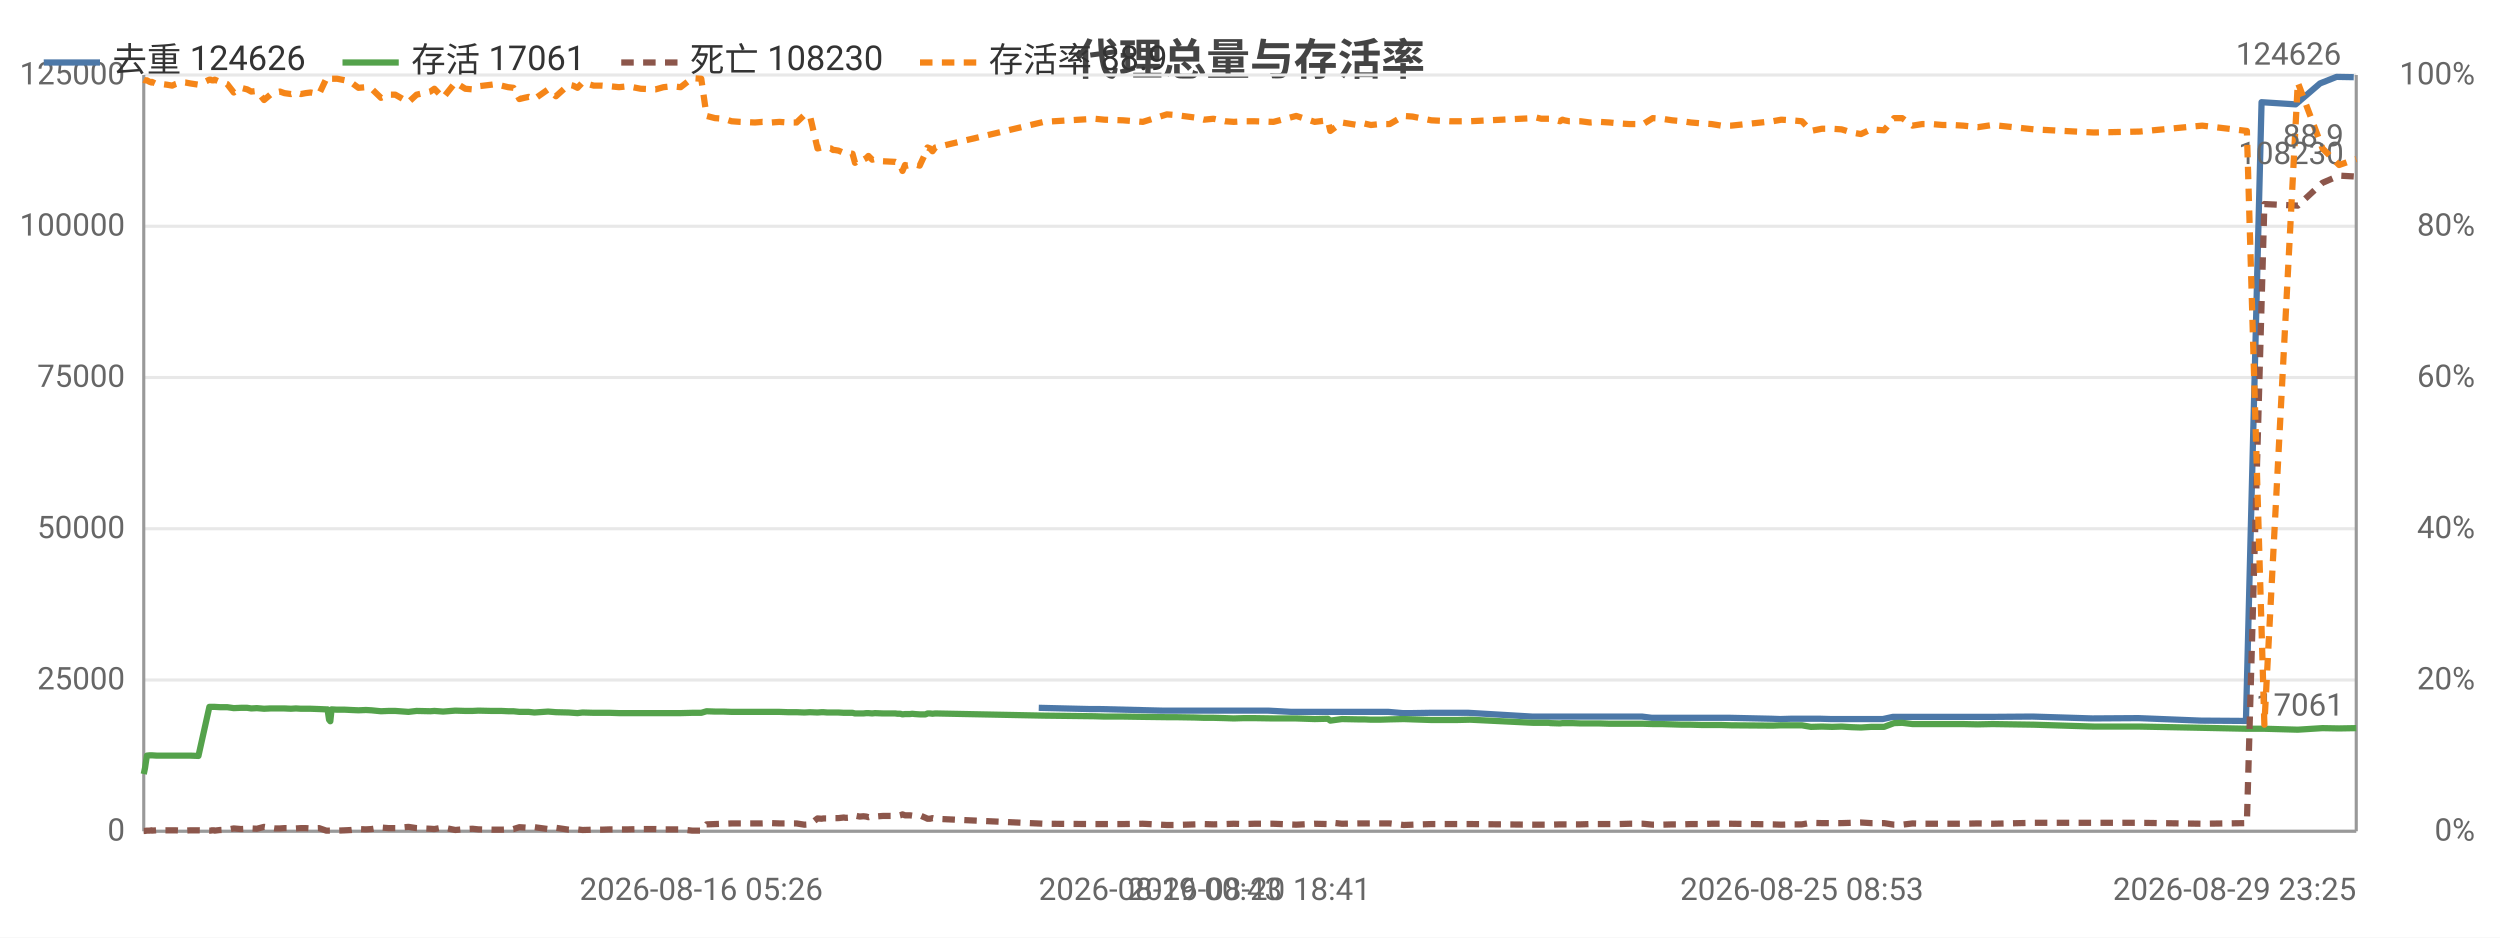
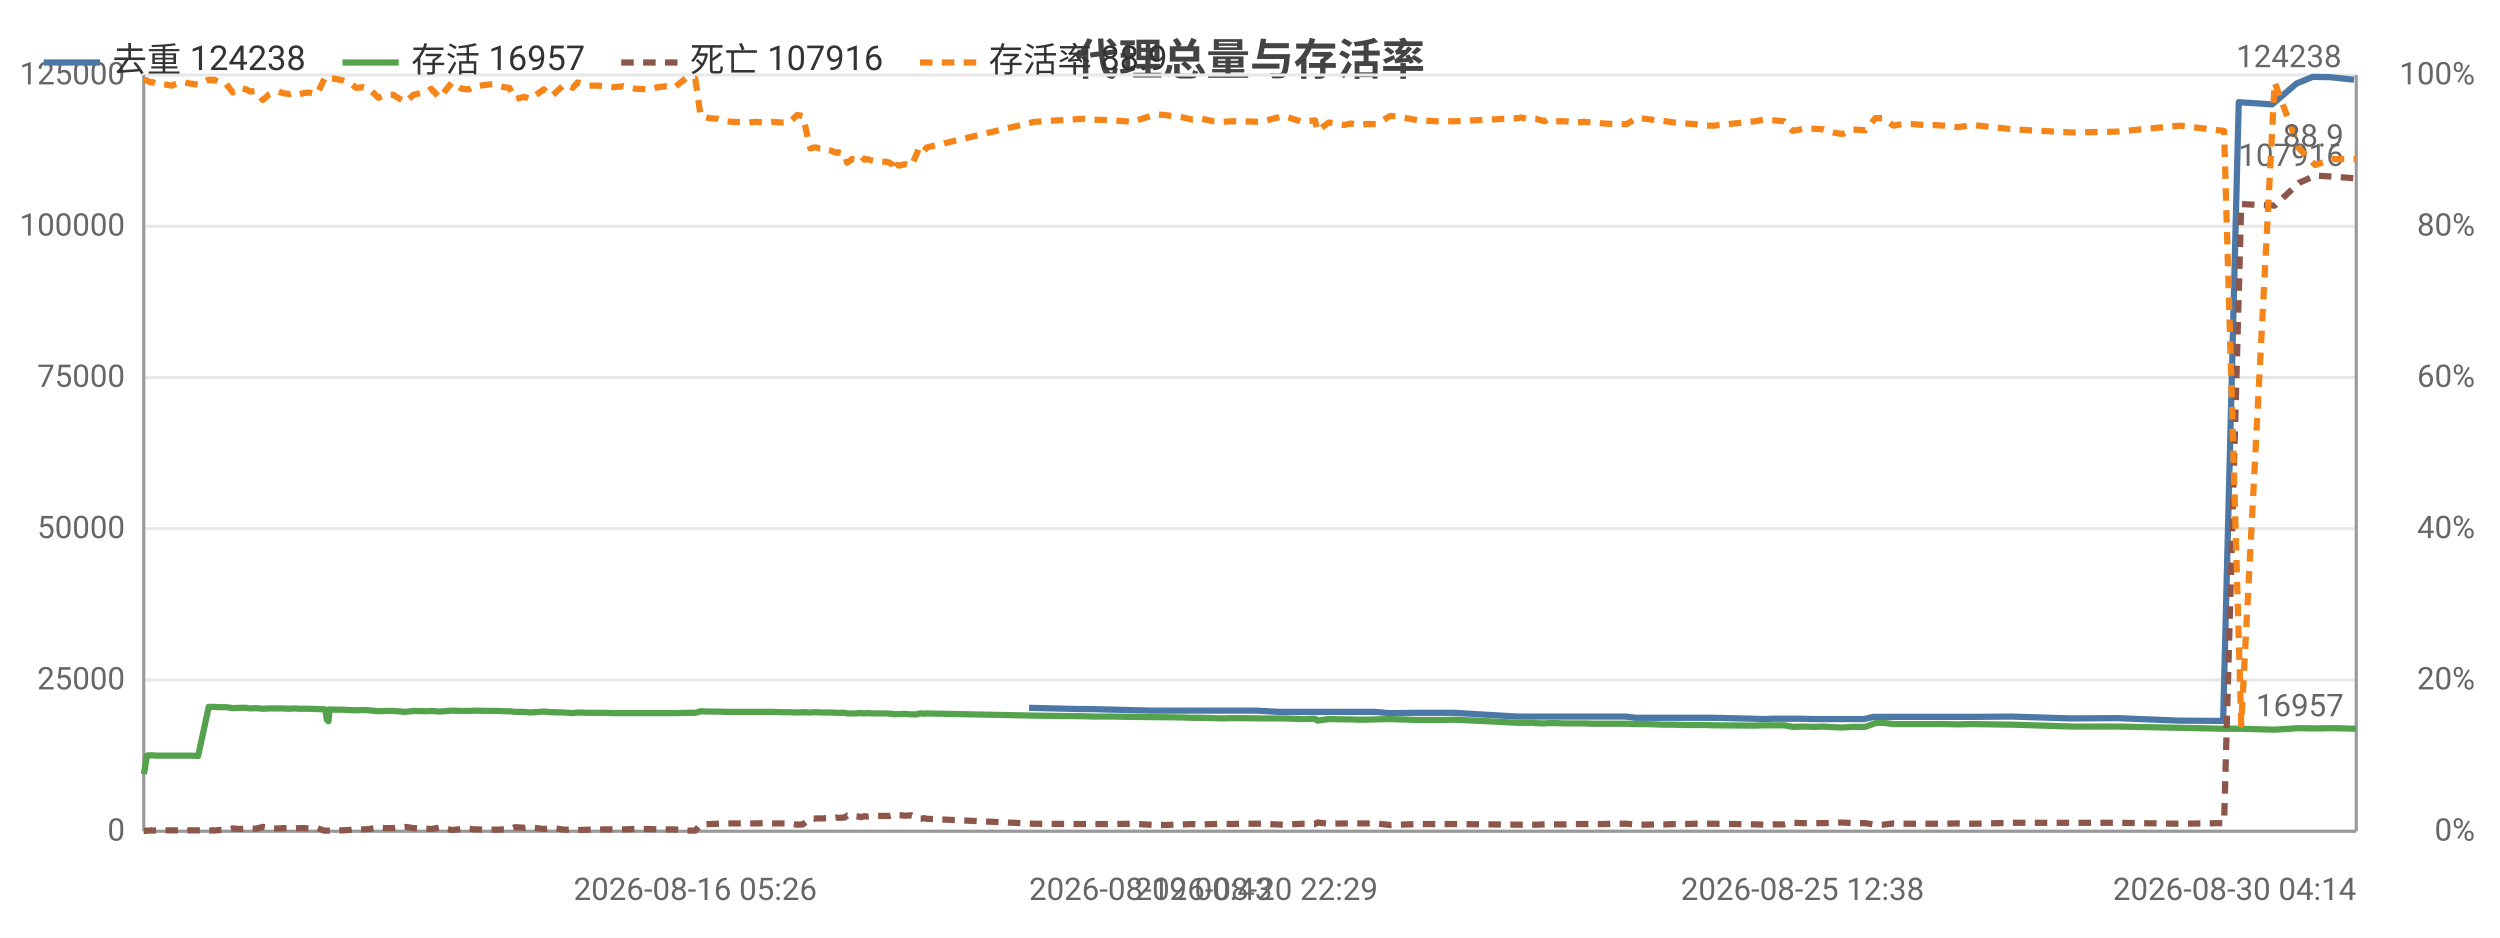
<svg xmlns="http://www.w3.org/2000/svg" width="800" height="300" viewBox="0 0 800 300">
  <rect width="800" height="300" fill="#ffffff" />
  <style>text{font-family:system-ui,-apple-system,'Segoe UI',Roboto,'PingFang SC','Microsoft YaHei','Noto Sans CJK SC',sans-serif}.g{stroke:#e8e8e8;stroke-width:1}.a{stroke:#999;stroke-width:1}.t{font-size:10px;fill:#666}.m{font-size:10px;text-anchor:middle;fill:#666}.e{font-size:10px;text-anchor:end;fill:#666}.l{font-size:11px;fill:#333}.tt{font-size:14px;font-weight:600;text-anchor:middle;fill:#444}.em{font-size:13px;text-anchor:middle;fill:#999}</style>
  <text class="tt" x="400.0" y="24">代理总量与存活率</text>
  <line class="g" x1="46" y1="266" x2="754" y2="266" />
  <text class="e" x="40" y="269">0</text>
  <line class="g" x1="46" y1="217.6" x2="754" y2="217.6" />
  <text class="e" x="40" y="220.6">25000</text>
  <line class="g" x1="46" y1="169.2" x2="754" y2="169.2" />
  <text class="e" x="40" y="172.2">50000</text>
  <line class="g" x1="46" y1="120.8" x2="754" y2="120.8" />
  <text class="e" x="40" y="123.8">75000</text>
  <line class="g" x1="46" y1="72.4" x2="754" y2="72.4" />
  <text class="e" x="40" y="75.4">100000</text>
  <line class="g" x1="46" y1="24" x2="754" y2="24" />
  <text class="e" x="40" y="27">125000</text>
  <text class="e" x="792" y="269">0%</text>
  <text class="e" x="792" y="220.6">20%</text>
  <text class="e" x="792" y="172.2">40%</text>
  <text class="e" x="792" y="123.8">60%</text>
  <text class="e" x="792" y="75.4">80%</text>
  <text class="e" x="792" y="27">100%</text>
  <line class="a" x1="754" y1="24" x2="754" y2="266" />
  <line class="a" x1="46" y1="24" x2="46" y2="266" />
  <line class="a" x1="46" y1="266" x2="754" y2="266" />
-   <polyline fill="none" stroke="#4c78a8" stroke-width="2" stroke-linejoin="round" points="332.4,226.5 348.7,226.9 351.8,226.9 371.8,227.4 374.5,227.4 380.7,227.4 383.7,227.4 386.7,227.4 390.4,227.4 393.2,227.4 396.4,227.4 399.7,227.4 405.8,227.4 413.2,227.8 420.2,227.8 424.5,227.8 425.2,227.8 428.9,227.8 433.9,227.8 435.1,227.8 436.0,227.8 438.2,227.8 441.1,227.8 444.3,227.8 448.9,228.2 451.5,228.2 457.5,228.1 463.5,228.1 465.7,228.1 469.9,228.1 490.2,229.3 491.2,229.3 492.8,229.3 495.1,229.3 495.8,229.3 498.8,229.3 499.5,229.3 500.2,229.3 501.9,229.3 502.8,229.3 505.4,229.3 508.3,229.3 511.5,229.3 514.8,229.3 517.8,229.3 521.1,229.3 525.4,229.3 528.6,229.7 531.3,229.7 534.7,229.7 537.8,229.7 540.7,229.7 544.1,229.7 547.3,229.7 550.3,229.7 553.6,229.7 567.0,230.0 569.7,230.1 573.0,230.0 576.1,230.0 579.1,230.0 582.6,230.0 585.9,230.1 588.8,230.1 592.1,230.1 595.1,230.1 598.2,230.1 602.5,230.1 605.7,229.4 608.2,229.4 611.6,229.4 614.7,229.4 617.7,229.4 621.2,229.4 624.4,229.4 627.7,229.4 632.5,229.4 637.2,229.4 650.4,229.3 669.5,229.9 684.3,229.8 704.3,230.6 718.7,230.7 723.7,32.7 734.6,33.4 742.4,26.7 747.7,24.6 753.2,24.7" />
-   <text class="t" x="749.2" y="20.7" text-anchor="end" fill="#4c78a8">124626</text>
-   <polyline fill="none" stroke="#54a24b" stroke-width="2" stroke-linejoin="round" points="46,247.7 46.4,245.8 47.0,241.8 47.9,241.7 48.5,241.7 48.6,241.7 50.1,241.8 51.8,241.8 53.4,241.8 55.1,241.8 56.2,241.8 57.8,241.8 59.3,241.8 60.9,241.8 63.5,241.9 67.0,226.2 67.4,226.2 67.8,226.2 68.5,226.2 68.7,226.2 70.4,226.3 70.7,226.3 72.7,226.3 74.8,226.6 77.1,226.5 79.1,226.5 80.4,226.7 82.2,226.6 84.5,226.8 86.5,226.7 88.0,226.7 89.6,226.7 91.0,226.7 93.1,226.8 94.7,226.7 96.3,226.8 97.8,226.8 99.4,226.8 102.1,226.9 104.4,227.0 104.8,227.0 105.3,230.3 105.7,230.8 106.1,227.0 107.9,227.1 110.4,227.1 112.4,227.2 114.7,227.3 117.1,227.2 118.9,227.3 121.9,227.6 124.3,227.5 126.5,227.5 130.7,227.8 133.3,227.5 137.7,227.6 139.0,227.5 141.8,227.7 145.7,227.4 148.9,227.5 151.2,227.5 153.1,227.4 157.3,227.5 158.8,227.5 160.5,227.5 162.6,227.6 164.3,227.6 166.2,227.8 167.8,227.8 169.2,227.8 171.0,228.0 175.4,227.7 177.9,227.9 182.0,228.0 183.4,228.1 184.8,228.2 186.4,228.0 190.0,228.1 192.6,228.1 195.2,228.1 198.1,228.2 201.0,228.2 205.0,228.2 209.8,228.2 212.3,228.2 215.1,228.2 217.8,228.2 221.5,228.1 224.4,228.1 226.1,227.6 228.8,227.7 231.6,227.7 234.1,227.8 236.8,227.8 241.6,227.8 244.0,227.8 246.9,227.8 249.4,227.8 252.1,227.9 254.9,227.9 257.4,228.0 259.2,227.9 261.6,228.0 262.9,227.9 263.5,227.9 264.7,228.0 265.9,228.0 266.6,228.0 267.1,228.0 268.3,228.0 270.0,228.1 270.6,228.1 271.3,228.1 272.8,228.1 273.6,228.3 275.1,228.3 276.3,228.3 277.2,228.2 277.9,228.2 279.1,228.3 280.0,228.2 282.5,228.3 286.5,228.3 287.2,228.4 288.1,228.4 288.8,228.6 289.6,228.5 290.3,228.5 291.2,228.5 291.9,228.4 292.8,228.5 294.3,228.6 296.2,228.6 296.8,228.3 297.6,228.3 298.4,228.4 299.3,228.3 334.0,229.0 350.3,229.2 353.4,229.3 359.4,229.3 365.7,229.4 373.4,229.5 376.1,229.5 382.3,229.6 385.3,229.7 388.3,229.7 392.0,229.8 394.8,229.9 398.0,229.8 401.3,229.8 407.5,229.9 414.8,229.9 420.7,230.1 424.9,230.0 425.7,230.6 429.4,230.1 434.4,230.2 435.6,230.2 436.5,230.2 438.7,230.3 441.6,230.3 444.7,230.2 449.2,230.1 452.0,230.2 458.0,230.4 464.0,230.4 466.2,230.4 470.4,230.3 490.7,231.3 491.6,231.3 493.2,231.3 495.6,231.3 496.2,231.4 499.2,231.5 500.0,231.4 500.6,231.4 502.2,231.4 503.2,231.4 505.8,231.5 508.8,231.5 511.9,231.5 515.1,231.6 518.2,231.6 521.4,231.6 525.8,231.6 528.9,231.7 531.8,231.7 535.1,231.8 538.3,231.9 541.1,231.9 544.6,232.0 547.7,232.0 550.8,232.0 554.0,232.1 567.3,232.2 570.0,232.1 573.3,232.1 576.6,232.1 579.5,232.6 583.0,232.5 586.3,232.6 589.3,232.5 592.6,232.7 595.5,232.8 598.7,232.6 602.9,232.6 606.1,231.4 608.7,231.3 612.0,231.7 615.1,231.7 618.2,231.7 621.7,231.7 624.8,231.7 628.2,231.7 632.9,231.8 637.6,231.7 650.9,231.9 670.0,232.5 684.7,232.5 704.7,232.9 719.0,233.2 724.6,233.2 735.3,233.5 743.2,233.0 748.5,233.1 754,233.0" />
-   <text class="t" x="750" y="229.0" text-anchor="end" fill="#54a24b">17061</text>
-   <polyline fill="none" stroke="#8c564b" stroke-width="2" stroke-dasharray="4,3" stroke-linejoin="round" points="46,265.9 46.4,265.9 47.0,265.8 47.9,265.8 48.5,265.7 48.6,265.8 50.1,265.7 51.8,265.7 53.4,265.7 55.1,265.7 56.2,265.7 57.8,265.8 59.3,265.8 60.9,265.7 63.5,265.7 67.0,265.8 67.4,265.8 67.8,265.7 68.5,265.7 68.7,265.8 70.4,265.6 70.7,265.6 72.7,265.5 74.8,265.1 77.1,265.3 79.1,265.2 80.4,265.1 82.2,265.2 84.5,264.6 86.5,264.9 88.0,265.1 89.6,265.1 91.0,265.0 93.1,265.0 94.7,265.1 96.3,265.0 97.8,265.0 99.4,265.1 102.1,265.0 104.4,265.8 104.8,265.8 105.3,265.8 105.7,265.8 106.1,265.8 107.9,265.8 110.4,265.7 112.4,265.6 114.7,265.3 117.1,265.4 118.9,265.3 121.9,264.8 124.3,265.0 126.5,265.0 130.7,264.6 133.3,265.0 137.7,265.2 139.0,265.3 141.8,264.8 145.7,265.6 148.9,265.3 151.2,265.2 153.1,265.4 157.3,265.5 158.8,265.5 160.5,265.5 162.6,265.4 164.3,265.3 166.2,264.7 167.8,264.8 169.2,264.9 171.0,264.7 175.4,265.3 177.9,264.9 182.0,265.5 183.4,265.5 184.8,265.4 186.4,265.6 190.0,265.5 192.6,265.5 195.2,265.4 198.1,265.4 201.0,265.4 205.0,265.3 209.8,265.3 212.3,265.4 215.1,265.4 217.8,265.4 221.5,265.8 224.4,265.8 226.1,263.8 228.8,263.7 231.6,263.6 234.1,263.5 236.8,263.5 241.6,263.5 244.0,263.5 246.9,263.4 249.4,263.5 252.1,263.5 254.9,263.5 257.4,263.9 259.2,263.8 261.6,261.9 262.9,262.0 263.5,261.9 264.7,261.9 265.9,261.9 266.6,261.8 267.1,261.8 268.3,261.8 270.0,261.6 270.6,261.7 271.3,261.7 272.8,261.6 273.6,261.0 275.1,261.3 276.3,261.2 277.2,261.3 277.9,261.5 279.1,261.2 280.0,261.3 282.5,261.1 286.5,261.1 287.2,261.1 288.1,260.9 288.8,260.6 289.6,260.9 290.3,260.9 291.2,260.9 291.9,261.0 292.8,261.0 294.3,260.9 296.2,261.7 296.8,262.0 297.6,262.0 298.4,261.8 299.3,262.0 334.0,263.6 350.3,263.7 353.4,263.7 359.4,263.7 365.7,263.6 373.4,264.0 376.1,264.0 382.3,263.8 385.3,263.7 388.3,263.8 392.0,263.7 394.8,263.6 398.0,263.7 401.3,263.6 407.5,263.6 414.8,263.9 420.7,263.6 424.9,263.7 425.7,263.2 429.4,263.6 434.4,263.5 435.6,263.5 436.5,263.5 438.7,263.5 441.6,263.5 444.7,263.5 449.2,264.0 452.0,263.9 458.0,263.7 464.0,263.7 466.2,263.7 470.4,263.7 490.7,263.9 491.6,263.9 493.2,263.9 495.6,263.9 496.2,263.9 499.2,263.8 500.0,263.8 500.6,263.8 502.2,263.8 503.2,263.8 505.8,263.8 508.8,263.7 511.9,263.7 515.1,263.7 518.2,263.7 521.4,263.6 525.8,263.6 528.9,263.9 531.8,263.9 535.1,263.8 538.3,263.8 541.1,263.7 544.6,263.7 547.7,263.6 550.8,263.6 554.0,263.6 567.3,263.8 570.0,263.9 573.3,263.8 576.6,263.8 579.5,263.3 583.0,263.4 586.3,263.4 589.3,263.4 592.6,263.3 595.5,263.2 598.7,263.4 602.9,263.4 606.1,263.9 608.7,263.9 612.0,263.5 615.1,263.6 618.2,263.6 621.7,263.6 624.8,263.6 628.2,263.6 632.9,263.5 637.6,263.6 650.9,263.3 670.0,263.3 684.7,263.3 704.7,263.6 719.0,263.4 724.6,65.3 735.3,65.8 743.2,58.5 748.5,56.2 754,56.5" />
-   <text class="t" x="750" y="52.5" text-anchor="end" fill="#8c564b">108230</text>
-   <polyline fill="none" stroke="#f58518" stroke-width="2" stroke-dasharray="4,3" stroke-linejoin="round" points="46,25.5 46.4,25.7 47.0,25.7 47.9,26.2 48.5,26.4 48.6,26.2 50.1,26.9 51.8,26.9 53.4,27.1 55.1,27.4 56.2,26.9 57.8,26.4 59.3,26.4 60.9,26.7 63.5,27.1 67.0,25.5 67.4,25.5 67.8,25.7 68.5,25.7 68.7,25.5 70.4,26.2 70.7,26.2 72.7,26.9 74.8,29.6 77.1,28.1 79.1,28.6 80.4,29.3 82.2,29.1 84.5,32.0 86.5,30.3 88.0,29.6 89.6,29.3 91.0,29.8 93.1,30.1 94.7,29.6 96.3,30.1 97.8,29.8 99.4,29.6 102.1,30.1 104.4,25.2 104.8,25.0 105.3,25.5 105.7,25.7 106.1,25.2 107.9,25.2 110.4,25.7 112.4,26.4 114.7,28.1 117.1,27.9 118.9,28.4 121.9,31.3 124.3,30.3 126.5,30.3 130.7,32.7 133.3,30.3 137.7,29.3 139.0,28.4 141.8,31.3 145.7,26.4 148.9,28.4 151.2,28.6 153.1,27.6 157.3,27.1 158.8,26.9 160.5,27.4 162.6,27.9 164.3,28.1 166.2,31.7 167.8,31.3 169.2,31.0 171.0,31.7 175.4,28.6 177.9,30.8 182.0,27.1 183.4,27.4 184.8,28.1 186.4,26.4 190.0,27.4 192.6,27.4 195.2,27.6 198.1,27.9 201.0,27.6 205.0,28.4 209.8,28.6 212.3,27.9 215.1,27.6 217.8,27.9 221.5,25.0 224.4,25.2 226.1,37.1 228.8,37.8 231.6,38.0 234.1,38.8 236.8,39.0 241.6,39.2 244.0,39.0 246.9,39.2 249.4,39.0 252.1,39.2 254.9,39.2 257.4,36.8 259.2,37.1 261.6,47.5 262.9,47.2 263.5,47.2 264.7,47.5 265.9,47.5 266.6,48.0 267.1,48.0 268.3,48.2 270.0,48.9 270.6,48.7 271.3,48.9 272.8,49.2 273.6,52.1 275.1,50.9 276.3,51.1 277.2,50.6 277.9,49.9 279.1,51.1 280.0,50.9 282.5,51.6 286.5,51.8 287.2,52.1 288.1,52.6 288.8,54.7 289.6,52.8 290.3,53.0 291.2,52.8 291.9,52.6 292.8,52.6 294.3,53.0 296.2,48.9 296.8,47.2 297.6,47.5 298.4,48.4 299.3,47.2 334.0,39.0 350.3,38.0 353.4,38.3 359.4,38.5 365.7,39.0 373.4,36.6 376.1,36.8 382.3,37.6 385.3,38.3 388.3,38.0 392.0,38.8 394.8,39.0 398.0,38.8 401.3,38.8 407.5,39.0 414.8,37.1 420.7,39.0 424.9,38.5 425.7,41.9 429.4,39.2 434.4,40.0 435.6,39.7 436.5,39.5 438.7,40.0 441.6,39.7 444.7,39.7 449.2,37.1 452.0,37.3 458.0,38.5 464.0,38.8 466.2,38.8 470.4,38.8 490.7,37.8 491.6,37.6 493.2,38.0 495.6,38.0 496.2,38.0 499.2,38.8 500.0,38.3 500.6,38.5 502.2,38.8 503.2,38.8 505.8,38.8 508.8,39.2 511.9,39.0 515.1,39.2 518.2,39.5 521.4,39.7 525.8,39.7 528.9,37.8 531.8,38.0 535.1,38.5 538.3,38.8 541.1,39.2 544.6,39.5 547.7,39.7 550.8,40.2 554.0,40.2 567.3,38.8 570.0,38.3 573.3,38.5 576.6,38.8 579.5,41.9 583.0,41.2 586.3,41.2 589.3,41.4 592.6,42.4 595.5,42.9 598.7,41.4 602.9,41.7 606.1,37.8 608.7,37.8 612.0,40.2 615.1,39.7 618.2,39.7 621.7,40.0 624.8,40.0 628.2,40.2 632.9,40.7 637.6,40.0 650.9,41.4 670.0,42.4 684.7,42.1 704.7,40.2 719.0,41.9 724.6,231.9 735.3,26.4 743.2,47.5 748.5,52.8 754,50.9" />
+   <polyline fill="none" stroke="#4c78a8" stroke-width="2" stroke-linejoin="round" points="329.3,226.5 345.4,226.9 348.5,226.9 368.3,227.4 371.0,227.4 377.1,227.4 380.0,227.4 383.0,227.4 386.7,227.4 389.5,227.4 392.6,227.4 395.9,227.4 402.0,227.4 409.2,227.8 416.2,227.8 420.4,227.8 421.1,227.8 424.7,227.8 429.7,227.8 430.9,227.8 431.8,227.8 434.0,227.8 436.8,227.8 440.0,227.8 444.5,228.2 447.1,228.2 453.1,228.1 459.0,228.1 461.2,228.1 465.3,228.1 485.4,229.3 486.4,229.3 487.9,229.3 490.3,229.3 490.9,229.3 493.9,229.3 494.6,229.3 495.3,229.3 496.9,229.3 497.8,229.3 500.4,229.3 503.3,229.3 506.5,229.3 509.7,229.3 512.7,229.3 515.9,229.3 520.2,229.3 523.4,229.7 526.1,229.7 529.4,229.7 532.5,229.7 535.4,229.7 538.7,229.7 541.9,229.7 544.9,229.7 548.1,229.7 561.4,230.0 564.0,230.1 567.3,230.0 570.4,230.0 573.3,230.0 576.8,230.0 580.0,230.1 583.0,230.1 586.2,230.1 589.1,230.1 592.3,230.1 596.5,230.1 599.6,229.4 602.1,229.4 605.4,229.4 608.6,229.4 611.5,229.4 615.0,229.4 618.1,229.4 621.4,229.4 626.1,229.4 630.8,229.4 643.9,229.3 662.7,229.9 677.4,229.8 697.2,230.6 711.4,230.7 716.4,32.7 727.1,33.4 734.9,26.7 740.1,24.6 745.6,24.7 753.3,25.5" />
+   <text class="t" x="749.3" y="21.5" text-anchor="end" fill="#4c78a8">124238</text>
+   <polyline fill="none" stroke="#54a24b" stroke-width="2" stroke-linejoin="round" points="46,247.7 46.4,245.8 47.0,241.8 47.8,241.7 48.4,241.7 48.6,241.7 50.1,241.8 51.7,241.8 53.3,241.8 55.0,241.8 56.1,241.8 57.7,241.8 59.2,241.8 60.7,241.8 63.4,241.9 66.8,226.2 67.2,226.2 67.6,226.2 68.3,226.2 68.4,226.2 70.1,226.3 70.5,226.3 72.4,226.3 74.5,226.6 76.8,226.5 78.8,226.5 80.0,226.7 81.8,226.6 84.1,226.8 86.0,226.7 87.6,226.7 89.2,226.7 90.5,226.7 92.6,226.8 94.2,226.7 95.8,226.8 97.3,226.8 98.8,226.8 101.5,226.9 103.8,227.0 104.1,227.0 104.6,230.3 105.1,230.8 105.5,227.0 107.2,227.1 109.7,227.1 111.7,227.2 114.0,227.3 116.3,227.2 118.1,227.3 121.1,227.6 123.4,227.5 125.7,227.5 129.7,227.8 132.4,227.5 136.7,227.6 138.0,227.5 140.7,227.7 144.6,227.4 147.7,227.5 150.0,227.5 151.9,227.4 156.1,227.5 157.6,227.5 159.2,227.5 161.3,227.6 163.0,227.6 164.9,227.8 166.5,227.8 167.9,227.8 169.6,228.0 174.0,227.7 176.5,227.9 180.5,228.0 181.9,228.1 183.3,228.2 184.8,228.0 188.4,228.1 191.0,228.1 193.6,228.1 196.4,228.2 199.4,228.2 203.3,228.2 208.0,228.2 210.5,228.2 213.3,228.2 215.9,228.2 219.6,228.1 222.5,228.1 224.2,227.6 226.9,227.7 229.6,227.7 232.1,227.8 234.7,227.8 239.5,227.8 241.8,227.8 244.7,227.8 247.3,227.8 249.8,227.9 252.6,227.9 255.1,228.0 256.9,227.9 259.3,228.0 260.5,227.9 261.1,227.9 262.4,228.0 263.6,228.0 264.2,228.0 264.7,228.0 265.9,228.0 267.6,228.1 268.2,228.1 268.8,228.1 270.3,228.1 271.1,228.3 272.6,228.3 273.8,228.3 274.7,228.2 275.4,228.2 276.6,228.3 277.4,228.2 279.9,228.3 283.9,228.3 284.6,228.4 285.5,228.4 286.2,228.6 287.0,228.5 287.7,228.5 288.6,228.5 289.3,228.4 290.1,228.5 291.7,228.6 293.5,228.6 294.1,228.3 294.9,228.3 295.7,228.4 296.5,228.3 330.9,229.0 347.0,229.2 350.1,229.3 356.0,229.3 362.3,229.4 369.9,229.5 372.6,229.5 378.7,229.6 381.6,229.7 384.6,229.7 388.3,229.8 391.1,229.9 394.2,229.8 397.5,229.8 403.5,229.9 410.8,229.9 416.7,230.1 420.8,230.0 421.6,230.6 425.2,230.1 430.2,230.2 431.4,230.2 432.3,230.2 434.5,230.3 437.3,230.3 440.4,230.2 444.9,230.1 447.6,230.2 453.6,230.4 459.5,230.4 461.7,230.4 465.8,230.3 485.9,231.3 486.8,231.3 488.4,231.3 490.7,231.3 491.4,231.4 494.3,231.5 495.1,231.4 495.6,231.4 497.3,231.4 498.3,231.4 500.8,231.5 503.8,231.5 506.9,231.5 510.1,231.6 513.1,231.6 516.3,231.6 520.6,231.6 523.7,231.7 526.5,231.7 529.9,231.8 532.9,231.9 535.8,231.9 539.2,232.0 542.3,232.0 545.4,232.0 548.5,232.1 561.7,232.2 564.4,232.1 567.6,232.1 570.9,232.1 573.7,232.6 577.2,232.5 580.5,232.6 583.5,232.5 586.7,232.7 589.5,232.8 592.7,232.6 596.9,232.6 600.1,231.4 602.6,231.3 605.9,231.7 608.9,231.7 612.0,231.7 615.5,231.7 618.5,231.7 621.9,231.7 626.6,231.8 631.2,231.7 644.3,231.9 663.2,232.5 677.8,232.5 697.6,232.9 711.7,233.2 717.2,233.2 727.9,233.5 735.7,233.0 740.9,233.1 746.4,233.0 754,233.2" />
+   <text class="t" x="750" y="229.2" text-anchor="end" fill="#54a24b">16957</text>
+   <polyline fill="none" stroke="#8c564b" stroke-width="2" stroke-dasharray="4,3" stroke-linejoin="round" points="46,265.9 46.4,265.9 47.0,265.8 47.8,265.8 48.4,265.7 48.6,265.8 50.1,265.7 51.7,265.7 53.3,265.7 55.0,265.7 56.1,265.7 57.7,265.8 59.2,265.8 60.7,265.7 63.4,265.7 66.8,265.8 67.2,265.8 67.6,265.7 68.3,265.7 68.4,265.8 70.1,265.6 70.5,265.6 72.4,265.5 74.5,265.1 76.8,265.3 78.8,265.2 80.0,265.1 81.8,265.2 84.1,264.6 86.0,264.9 87.6,265.1 89.2,265.1 90.5,265.0 92.6,265.0 94.2,265.1 95.8,265.0 97.3,265.0 98.8,265.1 101.5,265.0 103.8,265.8 104.1,265.8 104.6,265.8 105.1,265.8 105.5,265.8 107.2,265.8 109.7,265.7 111.7,265.6 114.0,265.3 116.3,265.4 118.1,265.3 121.1,264.8 123.4,265.0 125.7,265.0 129.7,264.6 132.4,265.0 136.7,265.2 138.0,265.3 140.7,264.8 144.6,265.6 147.7,265.3 150.0,265.2 151.9,265.4 156.1,265.5 157.6,265.5 159.2,265.5 161.3,265.4 163.0,265.3 164.9,264.7 166.5,264.8 167.9,264.9 169.6,264.7 174.0,265.3 176.5,264.9 180.5,265.5 181.9,265.5 183.3,265.4 184.8,265.6 188.4,265.5 191.0,265.5 193.6,265.4 196.4,265.4 199.4,265.4 203.3,265.3 208.0,265.3 210.5,265.4 213.3,265.4 215.9,265.4 219.6,265.8 222.5,265.8 224.2,263.8 226.9,263.7 229.6,263.6 232.1,263.5 234.7,263.5 239.5,263.5 241.8,263.5 244.7,263.4 247.3,263.5 249.8,263.5 252.6,263.5 255.1,263.9 256.9,263.8 259.3,261.9 260.5,262.0 261.1,261.9 262.4,261.9 263.6,261.9 264.2,261.8 264.7,261.8 265.9,261.8 267.6,261.6 268.2,261.7 268.8,261.7 270.3,261.6 271.1,261.0 272.6,261.3 273.8,261.2 274.7,261.3 275.4,261.5 276.6,261.2 277.4,261.3 279.9,261.1 283.9,261.1 284.6,261.1 285.5,260.9 286.2,260.6 287.0,260.9 287.7,260.9 288.6,260.9 289.3,261.0 290.1,261.0 291.7,260.9 293.5,261.7 294.1,262.0 294.9,262.0 295.7,261.8 296.5,262.0 330.9,263.6 347.0,263.7 350.1,263.7 356.0,263.7 362.3,263.6 369.9,264.0 372.6,264.0 378.7,263.8 381.6,263.7 384.6,263.8 388.3,263.7 391.1,263.6 394.2,263.7 397.5,263.6 403.5,263.6 410.8,263.9 416.7,263.6 420.8,263.7 421.6,263.2 425.2,263.6 430.2,263.5 431.4,263.5 432.3,263.5 434.5,263.5 437.3,263.5 440.4,263.5 444.9,264.0 447.6,263.9 453.6,263.7 459.5,263.7 461.7,263.7 465.8,263.7 485.9,263.9 486.8,263.9 488.4,263.9 490.7,263.9 491.4,263.9 494.3,263.8 495.1,263.8 495.6,263.8 497.3,263.8 498.3,263.8 500.8,263.8 503.8,263.7 506.9,263.7 510.1,263.7 513.1,263.7 516.3,263.6 520.6,263.6 523.7,263.9 526.5,263.9 529.9,263.8 532.9,263.8 535.8,263.7 539.2,263.7 542.3,263.6 545.4,263.6 548.5,263.6 561.7,263.8 564.4,263.9 567.6,263.8 570.9,263.8 573.7,263.3 577.2,263.4 580.5,263.4 583.5,263.4 586.7,263.3 589.5,263.2 592.7,263.4 596.9,263.4 600.1,263.9 602.6,263.9 605.9,263.5 608.9,263.6 612.0,263.6 615.5,263.6 618.5,263.6 621.9,263.6 626.6,263.5 631.2,263.6 644.3,263.3 663.2,263.3 677.8,263.3 697.6,263.6 711.7,263.4 717.2,65.3 727.9,65.8 735.7,58.5 740.9,56.2 746.4,56.5 754,57.1" />
+   <text class="t" x="750" y="53.1" text-anchor="end" fill="#8c564b">107916</text>
+   <polyline fill="none" stroke="#f58518" stroke-width="2" stroke-dasharray="4,3" stroke-linejoin="round" points="46,25.5 46.4,25.7 47.0,25.7 47.8,26.2 48.4,26.4 48.6,26.2 50.1,26.9 51.7,26.9 53.3,27.1 55.0,27.4 56.1,26.9 57.7,26.4 59.2,26.4 60.7,26.7 63.4,27.1 66.8,25.5 67.2,25.5 67.6,25.7 68.3,25.7 68.4,25.5 70.1,26.2 70.5,26.2 72.4,26.9 74.5,29.6 76.8,28.1 78.8,28.6 80.0,29.3 81.8,29.1 84.1,32.0 86.0,30.3 87.6,29.6 89.2,29.3 90.5,29.8 92.6,30.1 94.2,29.6 95.8,30.1 97.3,29.8 98.8,29.6 101.5,30.1 103.8,25.2 104.1,25.0 104.6,25.5 105.1,25.7 105.5,25.2 107.2,25.2 109.7,25.7 111.7,26.4 114.0,28.1 116.3,27.9 118.1,28.4 121.1,31.3 123.4,30.3 125.7,30.3 129.7,32.7 132.4,30.3 136.7,29.3 138.0,28.4 140.7,31.3 144.6,26.4 147.7,28.4 150.0,28.6 151.9,27.6 156.1,27.1 157.6,26.9 159.2,27.4 161.3,27.9 163.0,28.1 164.9,31.7 166.5,31.3 167.9,31.0 169.6,31.7 174.0,28.6 176.5,30.8 180.5,27.1 181.9,27.4 183.3,28.1 184.8,26.4 188.4,27.4 191.0,27.4 193.6,27.6 196.4,27.9 199.4,27.6 203.3,28.4 208.0,28.6 210.5,27.9 213.3,27.6 215.9,27.9 219.6,25.0 222.5,25.2 224.2,37.1 226.9,37.8 229.6,38.0 232.1,38.8 234.7,39.0 239.5,39.2 241.8,39.0 244.7,39.2 247.3,39.0 249.8,39.2 252.6,39.2 255.1,36.8 256.9,37.1 259.3,47.5 260.5,47.2 261.1,47.2 262.4,47.5 263.6,47.5 264.2,48.0 264.7,48.0 265.9,48.2 267.6,48.9 268.2,48.7 268.8,48.9 270.3,49.2 271.1,52.1 272.6,50.9 273.8,51.1 274.7,50.6 275.4,49.9 276.6,51.1 277.4,50.9 279.9,51.6 283.9,51.8 284.6,52.1 285.5,52.6 286.2,54.7 287.0,52.8 287.7,53.0 288.6,52.8 289.3,52.6 290.1,52.6 291.7,53.0 293.5,48.9 294.1,47.2 294.9,47.5 295.7,48.4 296.5,47.2 330.9,39.0 347.0,38.0 350.1,38.3 356.0,38.5 362.3,39.0 369.9,36.6 372.6,36.8 378.7,37.6 381.6,38.3 384.6,38.0 388.3,38.8 391.1,39.0 394.2,38.8 397.5,38.8 403.5,39.0 410.8,37.1 416.7,39.0 420.8,38.5 421.6,41.9 425.2,39.2 430.2,40.0 431.4,39.7 432.3,39.5 434.5,40.0 437.3,39.7 440.4,39.7 444.9,37.1 447.6,37.3 453.6,38.5 459.5,38.8 461.7,38.8 465.8,38.8 485.9,37.8 486.8,37.6 488.4,38.0 490.7,38.0 491.4,38.0 494.3,38.8 495.1,38.3 495.6,38.5 497.3,38.8 498.3,38.8 500.8,38.8 503.8,39.2 506.9,39.0 510.1,39.2 513.1,39.5 516.3,39.7 520.6,39.7 523.7,37.8 526.5,38.0 529.9,38.5 532.9,38.8 535.8,39.2 539.2,39.5 542.3,39.7 545.4,40.2 548.5,40.2 561.7,38.8 564.4,38.3 567.6,38.5 570.9,38.8 573.7,41.9 577.2,41.2 580.5,41.2 583.5,41.4 586.7,42.4 589.5,42.9 592.7,41.4 596.9,41.7 600.1,37.8 602.6,37.8 605.9,40.2 608.9,39.7 612.0,39.7 615.5,40.0 618.5,40.0 621.9,40.2 626.6,40.7 631.2,40.0 644.3,41.4 663.2,42.4 677.8,42.1 697.6,40.2 711.7,41.9 717.2,231.9 727.9,26.4 735.7,47.5 740.9,52.8 746.4,50.9 754,50.9" />
  <text class="t" x="750" y="46.9" text-anchor="end" fill="#f58518">88.9</text>
-   <text class="m" x="224.4" y="288">2026-08-16 05:26</text>
-   <text class="t" x="332.4" y="288">2026-08-19 00:43</text>
-   <text class="m" x="399.7" y="288">2026-08-20 18:41</text>
-   <text class="m" x="576.6" y="288">2026-08-25 08:53</text>
-   <text class="e" x="754" y="288">2026-08-29 23:25</text>
+   <text class="m" x="222.5" y="288">2026-08-16 05:26</text>
+   <text class="t" x="329.3" y="288">2026-08-19 00:43</text>
+   <text class="m" x="402.0" y="288">2026-08-20 22:29</text>
+   <text class="m" x="576.8" y="288">2026-08-25 12:38</text>
+   <text class="e" x="754" y="288">2026-08-30 04:14</text>
  <line x1="14" y1="20" x2="32" y2="20" stroke="#4c78a8" stroke-width="2" />
-   <text class="l" x="36" y="23">去重 124626</text>
+   <text class="l" x="36" y="23">去重 124238</text>
  <line x1="109.6" y1="20" x2="127.6" y2="20" stroke="#54a24b" stroke-width="2" />
-   <text class="l" x="131.6" y="23">存活 17061</text>
+   <text class="l" x="131.6" y="23">存活 16957</text>
  <line x1="198.8" y1="20" x2="216.8" y2="20" stroke="#8c564b" stroke-width="2" stroke-dasharray="4,3" />
-   <text class="l" x="220.8" y="23">死亡 108230</text>
+   <text class="l" x="220.8" y="23">死亡 107916</text>
  <line x1="294.4" y1="20" x2="312.4" y2="20" stroke="#f58518" stroke-width="2" stroke-dasharray="4,3" />
  <text class="l" x="316.4" y="23">存活率 88.9</text>
</svg>
